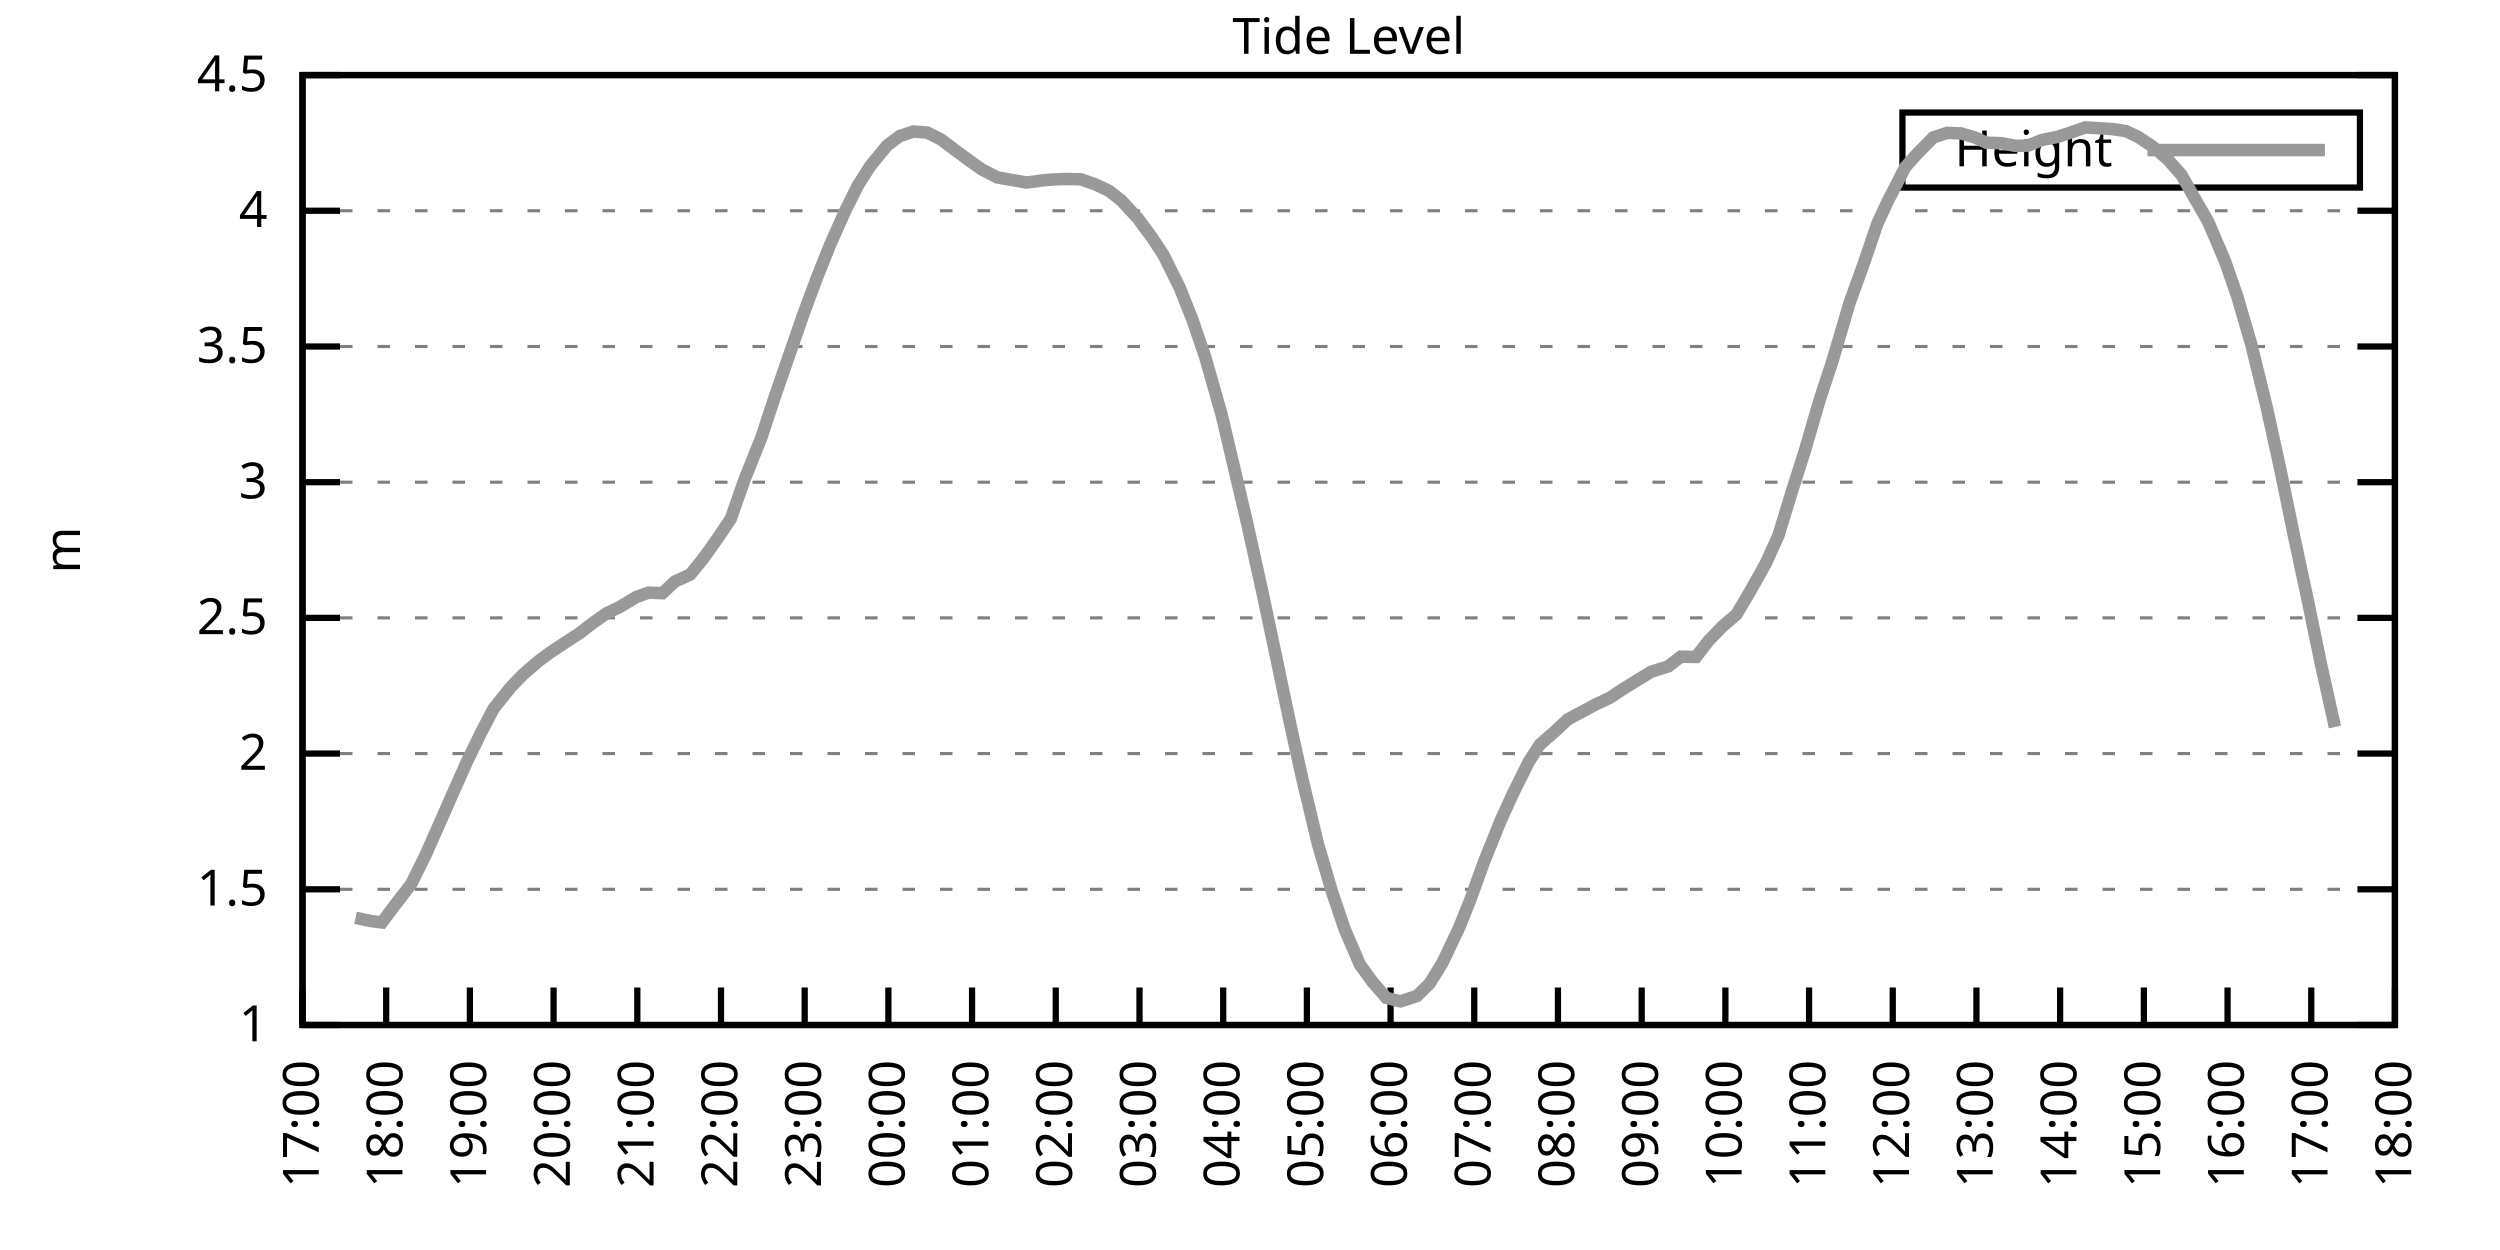
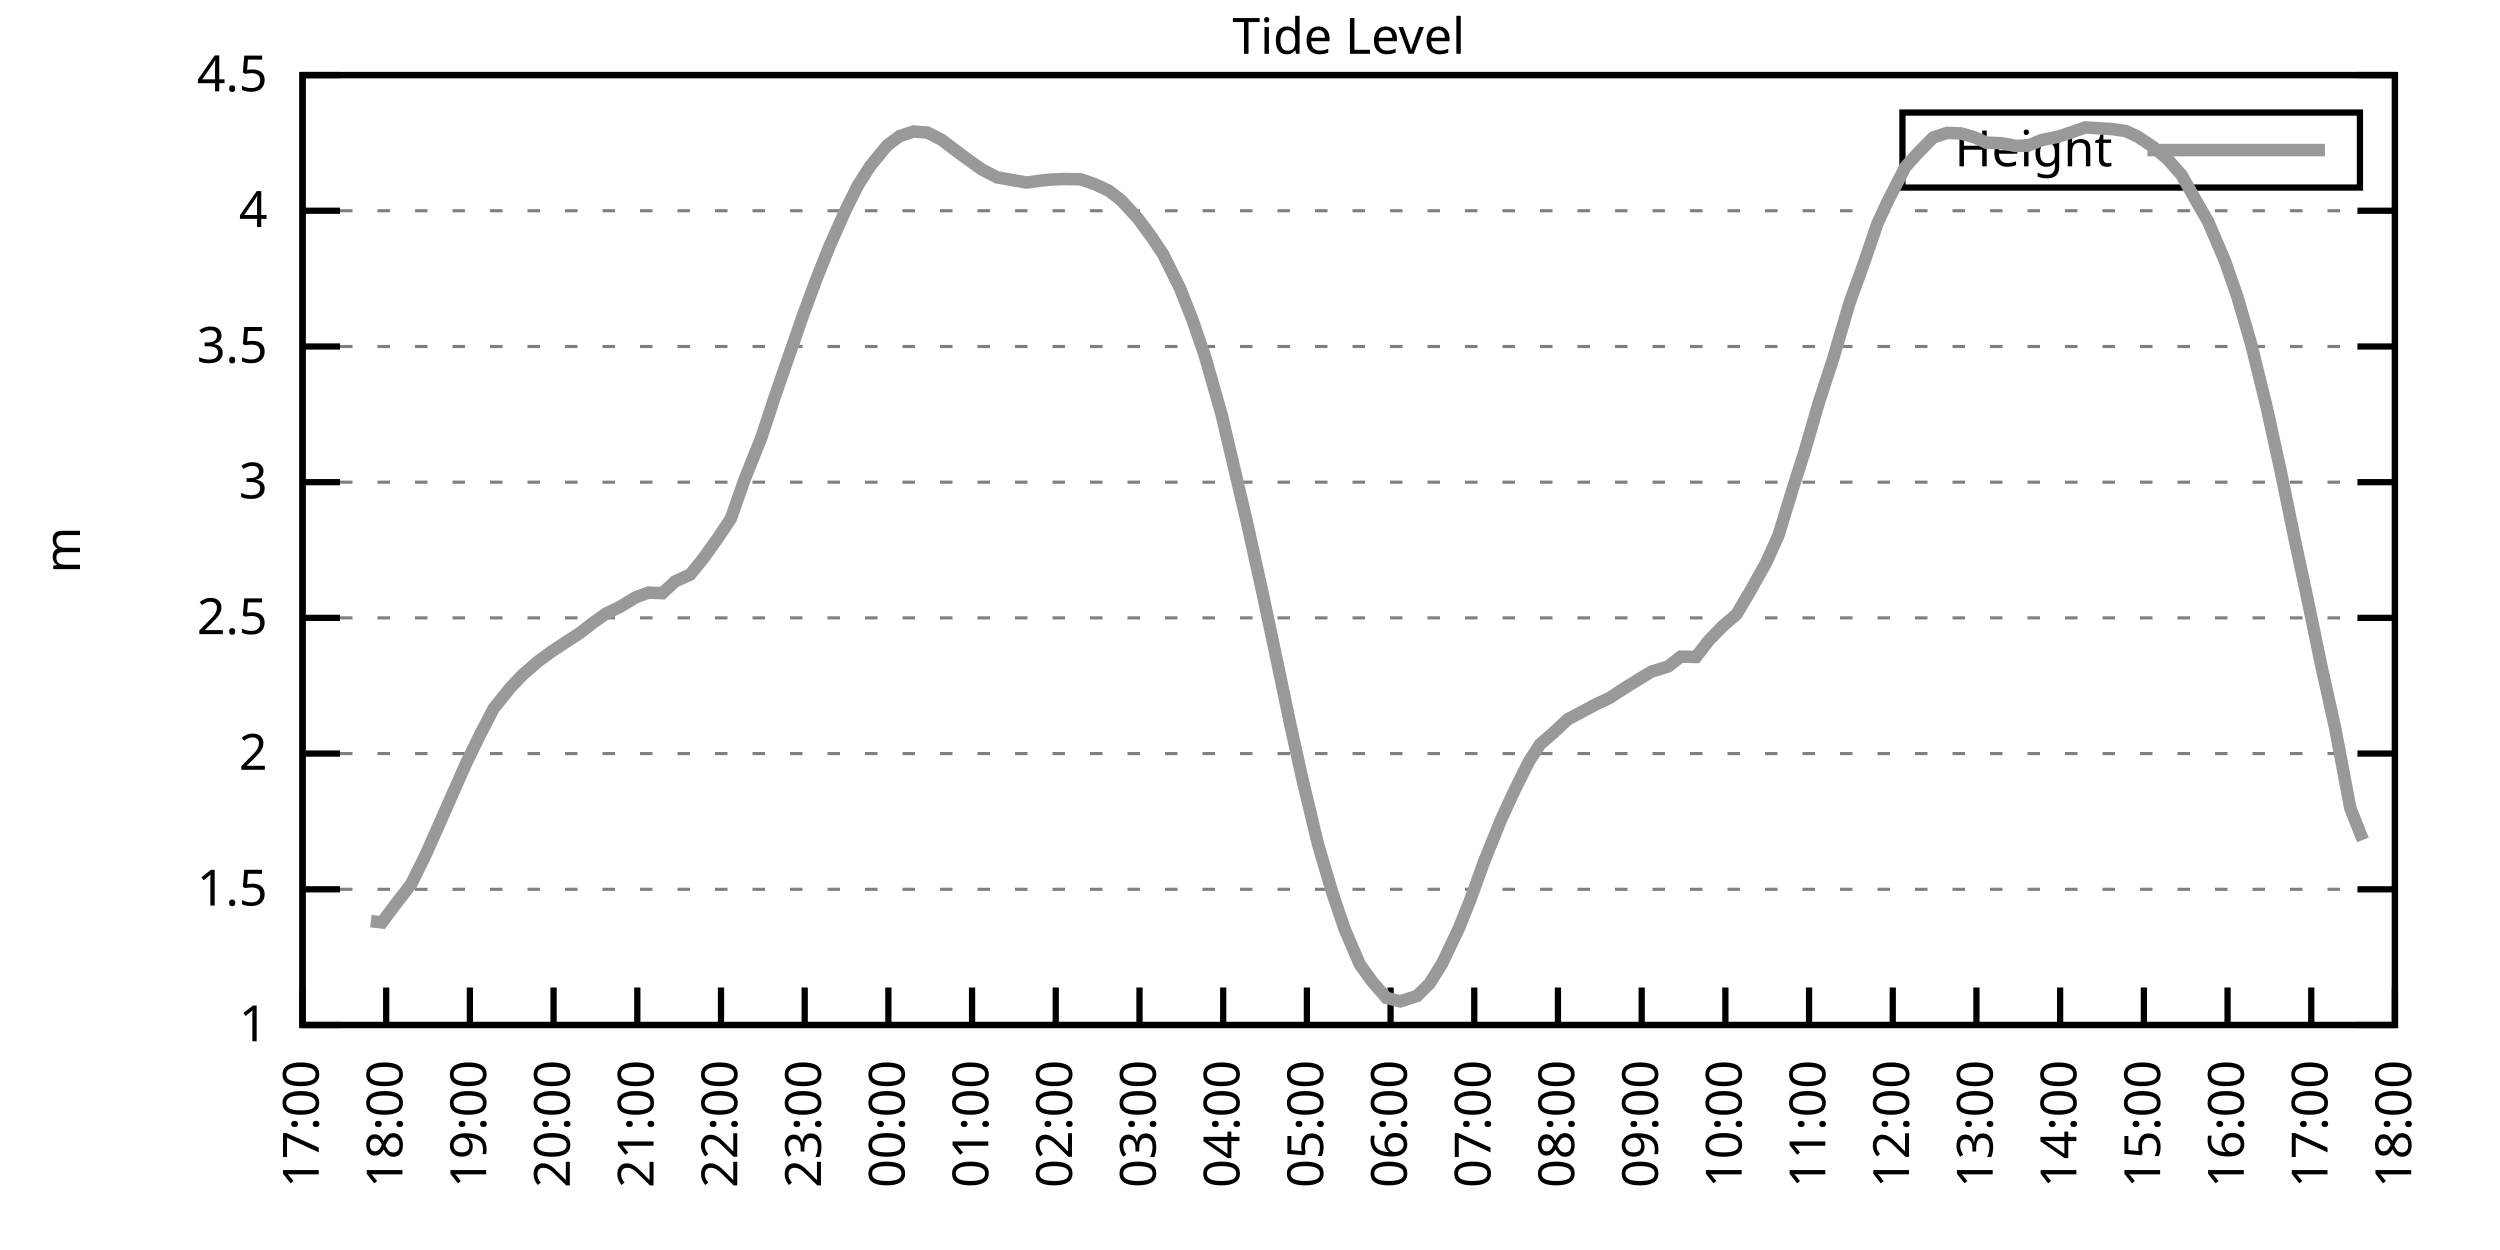
<svg xmlns="http://www.w3.org/2000/svg" xmlns:xlink="http://www.w3.org/1999/xlink" width="400" height="200" viewBox="0 0 400 200">
  <g id="gnuplot_canvas">
    <rect x="0" y="0" width="400" height="200" fill="none" />
    <defs>
      <circle id="gpDot" r="0.5" stroke-width="0.5" stroke="currentColor" />
      <path id="gpPt0" stroke-width="0.333" stroke="currentColor" d="M-1,0 h2 M0,-1 v2" />
      <path id="gpPt1" stroke-width="0.333" stroke="currentColor" d="M-1,-1 L1,1 M1,-1 L-1,1" />
      <path id="gpPt2" stroke-width="0.333" stroke="currentColor" d="M-1,0 L1,0 M0,-1 L0,1 M-1,-1 L1,1 M-1,1 L1,-1" />
      <rect id="gpPt3" stroke-width="0.333" stroke="currentColor" x="-1" y="-1" width="2" height="2" />
      <rect id="gpPt4" stroke-width="0.333" stroke="currentColor" fill="currentColor" x="-1" y="-1" width="2" height="2" />
      <circle id="gpPt5" stroke-width="0.333" stroke="currentColor" cx="0" cy="0" r="1" />
      <use xlink:href="#gpPt5" id="gpPt6" fill="currentColor" stroke="none" />
      <path id="gpPt7" stroke-width="0.333" stroke="currentColor" d="M0,-1.33 L-1.33,0.67 L1.33,0.67 z" />
      <use xlink:href="#gpPt7" id="gpPt8" fill="currentColor" stroke="none" />
      <use xlink:href="#gpPt7" id="gpPt9" stroke="currentColor" transform="rotate(180)" />
      <use xlink:href="#gpPt9" id="gpPt10" fill="currentColor" stroke="none" />
      <use xlink:href="#gpPt3" id="gpPt11" stroke="currentColor" transform="rotate(45)" />
      <use xlink:href="#gpPt11" id="gpPt12" fill="currentColor" stroke="none" />
      <path id="gpPt13" stroke-width="0.333" stroke="currentColor" d="M0,1.330 L1.265,0.411 L0.782,-1.067 L-0.782,-1.076 L-1.265,0.411 z" />
      <use xlink:href="#gpPt13" id="gpPt14" fill="currentColor" stroke="none" />
      <filter id="textbox" filterUnits="objectBoundingBox" x="0" y="0" height="1" width="1">
        <feFlood flood-color="white" flood-opacity="1" result="bgnd" />
        <feComposite in="SourceGraphic" in2="bgnd" operator="atop" />
      </filter>
      <filter id="greybox" filterUnits="objectBoundingBox" x="0" y="0" height="1" width="1">
        <feFlood flood-color="lightgrey" flood-opacity="1" result="grey" />
        <feComposite in="SourceGraphic" in2="grey" operator="atop" />
      </filter>
    </defs>
    <g fill="none" color="white" stroke="currentColor" stroke-width="1.00" stroke-linecap="butt" stroke-linejoin="miter">
</g>
    <g fill="none" color="black" stroke="currentColor" stroke-width="1.00" stroke-linecap="butt" stroke-linejoin="miter">
      <g stroke="none" shape-rendering="crispEdges">
        <polygon fill="rgb(255, 255, 255)" points="48.40,164.00 383.18,164.00 383.18,12.02 48.40,12.02 " />
      </g>
    </g>
    <g fill="none" color="black" stroke="currentColor" stroke-width="1.00" stroke-linecap="butt" stroke-linejoin="miter">
</g>
    <g fill="none" color="black" stroke="black" stroke-width="0.50" stroke-linecap="butt" stroke-linejoin="miter">
</g>
    <g fill="none" color="gray" stroke="currentColor" stroke-width="0.50" stroke-linecap="butt" stroke-linejoin="miter">
      <path stroke="gray" stroke-dasharray="2,4" class="gridline" d="M48.40,164.00 L383.19,164.00  " />
    </g>
    <g fill="none" color="gray" stroke="gray" stroke-width="1.00" stroke-linecap="butt" stroke-linejoin="miter">
</g>
    <g fill="none" color="black" stroke="currentColor" stroke-width="1.00" stroke-linecap="butt" stroke-linejoin="miter">
      <path stroke="black" d="M48.40,164.00 L54.40,164.00 M383.19,164.00 L377.19,164.00  " />
      <g transform="translate(42.80,166.60)" stroke="none" fill="black" font-family="Sans" font-size="8.00" text-anchor="end">
        <text>
          <tspan font-family="Sans"> 1</tspan>
        </text>
      </g>
    </g>
    <g fill="none" color="black" stroke="currentColor" stroke-width="1.00" stroke-linecap="butt" stroke-linejoin="miter">
</g>
    <g fill="none" color="black" stroke="black" stroke-width="0.50" stroke-linecap="butt" stroke-linejoin="miter">
</g>
    <g fill="none" color="gray" stroke="currentColor" stroke-width="0.50" stroke-linecap="butt" stroke-linejoin="miter">
      <path stroke="gray" stroke-dasharray="2,4" class="gridline" d="M48.40,142.29 L383.19,142.29  " />
    </g>
    <g fill="none" color="gray" stroke="gray" stroke-width="1.00" stroke-linecap="butt" stroke-linejoin="miter">
</g>
    <g fill="none" color="black" stroke="currentColor" stroke-width="1.00" stroke-linecap="butt" stroke-linejoin="miter">
      <path stroke="black" d="M48.40,142.29 L54.40,142.29 M383.19,142.29 L377.19,142.29  " />
      <g transform="translate(42.80,144.89)" stroke="none" fill="black" font-family="Sans" font-size="8.00" text-anchor="end">
        <text>
          <tspan font-family="Sans"> 1.5</tspan>
        </text>
      </g>
    </g>
    <g fill="none" color="black" stroke="currentColor" stroke-width="1.00" stroke-linecap="butt" stroke-linejoin="miter">
</g>
    <g fill="none" color="black" stroke="black" stroke-width="0.50" stroke-linecap="butt" stroke-linejoin="miter">
</g>
    <g fill="none" color="gray" stroke="currentColor" stroke-width="0.50" stroke-linecap="butt" stroke-linejoin="miter">
      <path stroke="gray" stroke-dasharray="2,4" class="gridline" d="M48.40,120.57 L383.19,120.57  " />
    </g>
    <g fill="none" color="gray" stroke="gray" stroke-width="1.00" stroke-linecap="butt" stroke-linejoin="miter">
</g>
    <g fill="none" color="black" stroke="currentColor" stroke-width="1.00" stroke-linecap="butt" stroke-linejoin="miter">
      <path stroke="black" d="M48.40,120.57 L54.40,120.57 M383.19,120.57 L377.19,120.57  " />
      <g transform="translate(42.80,123.17)" stroke="none" fill="black" font-family="Sans" font-size="8.00" text-anchor="end">
        <text>
          <tspan font-family="Sans"> 2</tspan>
        </text>
      </g>
    </g>
    <g fill="none" color="black" stroke="currentColor" stroke-width="1.00" stroke-linecap="butt" stroke-linejoin="miter">
</g>
    <g fill="none" color="black" stroke="black" stroke-width="0.50" stroke-linecap="butt" stroke-linejoin="miter">
</g>
    <g fill="none" color="gray" stroke="currentColor" stroke-width="0.50" stroke-linecap="butt" stroke-linejoin="miter">
      <path stroke="gray" stroke-dasharray="2,4" class="gridline" d="M48.40,98.86 L383.19,98.86  " />
    </g>
    <g fill="none" color="gray" stroke="gray" stroke-width="1.00" stroke-linecap="butt" stroke-linejoin="miter">
</g>
    <g fill="none" color="black" stroke="currentColor" stroke-width="1.00" stroke-linecap="butt" stroke-linejoin="miter">
      <path stroke="black" d="M48.40,98.86 L54.40,98.86 M383.19,98.86 L377.19,98.86  " />
      <g transform="translate(42.80,101.46)" stroke="none" fill="black" font-family="Sans" font-size="8.00" text-anchor="end">
        <text>
          <tspan font-family="Sans"> 2.5</tspan>
        </text>
      </g>
    </g>
    <g fill="none" color="black" stroke="currentColor" stroke-width="1.00" stroke-linecap="butt" stroke-linejoin="miter">
</g>
    <g fill="none" color="black" stroke="black" stroke-width="0.50" stroke-linecap="butt" stroke-linejoin="miter">
</g>
    <g fill="none" color="gray" stroke="currentColor" stroke-width="0.50" stroke-linecap="butt" stroke-linejoin="miter">
      <path stroke="gray" stroke-dasharray="2,4" class="gridline" d="M48.40,77.15 L383.19,77.15  " />
    </g>
    <g fill="none" color="gray" stroke="gray" stroke-width="1.00" stroke-linecap="butt" stroke-linejoin="miter">
</g>
    <g fill="none" color="black" stroke="currentColor" stroke-width="1.00" stroke-linecap="butt" stroke-linejoin="miter">
      <path stroke="black" d="M48.40,77.15 L54.40,77.15 M383.19,77.15 L377.19,77.15  " />
      <g transform="translate(42.80,79.75)" stroke="none" fill="black" font-family="Sans" font-size="8.00" text-anchor="end">
        <text>
          <tspan font-family="Sans"> 3</tspan>
        </text>
      </g>
    </g>
    <g fill="none" color="black" stroke="currentColor" stroke-width="1.00" stroke-linecap="butt" stroke-linejoin="miter">
</g>
    <g fill="none" color="black" stroke="black" stroke-width="0.50" stroke-linecap="butt" stroke-linejoin="miter">
</g>
    <g fill="none" color="gray" stroke="currentColor" stroke-width="0.50" stroke-linecap="butt" stroke-linejoin="miter">
      <path stroke="gray" stroke-dasharray="2,4" class="gridline" d="M48.40,55.44 L383.19,55.44  " />
    </g>
    <g fill="none" color="gray" stroke="gray" stroke-width="1.00" stroke-linecap="butt" stroke-linejoin="miter">
</g>
    <g fill="none" color="black" stroke="currentColor" stroke-width="1.00" stroke-linecap="butt" stroke-linejoin="miter">
      <path stroke="black" d="M48.40,55.44 L54.40,55.44 M383.19,55.44 L377.19,55.44  " />
      <g transform="translate(42.80,58.04)" stroke="none" fill="black" font-family="Sans" font-size="8.00" text-anchor="end">
        <text>
          <tspan font-family="Sans"> 3.5</tspan>
        </text>
      </g>
    </g>
    <g fill="none" color="black" stroke="currentColor" stroke-width="1.00" stroke-linecap="butt" stroke-linejoin="miter">
</g>
    <g fill="none" color="black" stroke="black" stroke-width="0.50" stroke-linecap="butt" stroke-linejoin="miter">
</g>
    <g fill="none" color="gray" stroke="currentColor" stroke-width="0.50" stroke-linecap="butt" stroke-linejoin="miter">
      <path stroke="gray" stroke-dasharray="2,4" class="gridline" d="M48.40,33.72 L383.19,33.72  " />
    </g>
    <g fill="none" color="gray" stroke="gray" stroke-width="1.00" stroke-linecap="butt" stroke-linejoin="miter">
</g>
    <g fill="none" color="black" stroke="currentColor" stroke-width="1.00" stroke-linecap="butt" stroke-linejoin="miter">
      <path stroke="black" d="M48.40,33.72 L54.40,33.72 M383.19,33.72 L377.19,33.72  " />
      <g transform="translate(42.80,36.32)" stroke="none" fill="black" font-family="Sans" font-size="8.00" text-anchor="end">
        <text>
          <tspan font-family="Sans"> 4</tspan>
        </text>
      </g>
    </g>
    <g fill="none" color="black" stroke="currentColor" stroke-width="1.00" stroke-linecap="butt" stroke-linejoin="miter">
</g>
    <g fill="none" color="black" stroke="black" stroke-width="0.50" stroke-linecap="butt" stroke-linejoin="miter">
</g>
    <g fill="none" color="gray" stroke="currentColor" stroke-width="0.50" stroke-linecap="butt" stroke-linejoin="miter">
      <path stroke="gray" stroke-dasharray="2,4" class="gridline" d="M48.40,12.01 L383.19,12.01  " />
    </g>
    <g fill="none" color="gray" stroke="gray" stroke-width="1.00" stroke-linecap="butt" stroke-linejoin="miter">
</g>
    <g fill="none" color="black" stroke="currentColor" stroke-width="1.00" stroke-linecap="butt" stroke-linejoin="miter">
      <path stroke="black" d="M48.40,12.01 L54.40,12.01 M383.19,12.01 L377.19,12.01  " />
      <g transform="translate(42.80,14.61)" stroke="none" fill="black" font-family="Sans" font-size="8.00" text-anchor="end">
        <text>
          <tspan font-family="Sans"> 4.5</tspan>
        </text>
      </g>
    </g>
    <g fill="none" color="black" stroke="currentColor" stroke-width="1.00" stroke-linecap="butt" stroke-linejoin="miter">
      <path stroke="black" d="M48.40,164.00 L48.40,158.00  " />
      <g transform="translate(51.00,169.60) rotate(270.00)" stroke="none" fill="black" font-family="Sans" font-size="8.00" text-anchor="end">
        <text>
          <tspan font-family="Sans">17:00</tspan>
        </text>
      </g>
    </g>
    <g fill="none" color="black" stroke="currentColor" stroke-width="1.00" stroke-linecap="butt" stroke-linejoin="miter">
      <path stroke="black" d="M61.79,164.00 L61.79,158.00  " />
      <g transform="translate(64.39,169.60) rotate(270.00)" stroke="none" fill="black" font-family="Sans" font-size="8.00" text-anchor="end">
        <text>
          <tspan font-family="Sans">18:00</tspan>
        </text>
      </g>
    </g>
    <g fill="none" color="black" stroke="currentColor" stroke-width="1.00" stroke-linecap="butt" stroke-linejoin="miter">
      <path stroke="black" d="M75.18,164.00 L75.18,158.00  " />
      <g transform="translate(77.78,169.60) rotate(270.00)" stroke="none" fill="black" font-family="Sans" font-size="8.00" text-anchor="end">
        <text>
          <tspan font-family="Sans">19:00</tspan>
        </text>
      </g>
    </g>
    <g fill="none" color="black" stroke="currentColor" stroke-width="1.00" stroke-linecap="butt" stroke-linejoin="miter">
      <path stroke="black" d="M88.57,164.00 L88.57,158.00  " />
      <g transform="translate(91.17,169.60) rotate(270.00)" stroke="none" fill="black" font-family="Sans" font-size="8.00" text-anchor="end">
        <text>
          <tspan font-family="Sans">20:00</tspan>
        </text>
      </g>
    </g>
    <g fill="none" color="black" stroke="currentColor" stroke-width="1.00" stroke-linecap="butt" stroke-linejoin="miter">
      <path stroke="black" d="M101.97,164.00 L101.97,158.00  " />
      <g transform="translate(104.57,169.60) rotate(270.00)" stroke="none" fill="black" font-family="Sans" font-size="8.00" text-anchor="end">
        <text>
          <tspan font-family="Sans">21:00</tspan>
        </text>
      </g>
    </g>
    <g fill="none" color="black" stroke="currentColor" stroke-width="1.00" stroke-linecap="butt" stroke-linejoin="miter">
      <path stroke="black" d="M115.36,164.00 L115.36,158.00  " />
      <g transform="translate(117.96,169.60) rotate(270.00)" stroke="none" fill="black" font-family="Sans" font-size="8.00" text-anchor="end">
        <text>
          <tspan font-family="Sans">22:00</tspan>
        </text>
      </g>
    </g>
    <g fill="none" color="black" stroke="currentColor" stroke-width="1.00" stroke-linecap="butt" stroke-linejoin="miter">
      <path stroke="black" d="M128.75,164.00 L128.75,158.00  " />
      <g transform="translate(131.35,169.60) rotate(270.00)" stroke="none" fill="black" font-family="Sans" font-size="8.00" text-anchor="end">
        <text>
          <tspan font-family="Sans">23:00</tspan>
        </text>
      </g>
    </g>
    <g fill="none" color="black" stroke="currentColor" stroke-width="1.00" stroke-linecap="butt" stroke-linejoin="miter">
      <path stroke="black" d="M142.14,164.00 L142.14,158.00  " />
      <g transform="translate(144.74,169.60) rotate(270.00)" stroke="none" fill="black" font-family="Sans" font-size="8.00" text-anchor="end">
        <text>
          <tspan font-family="Sans">00:00</tspan>
        </text>
      </g>
    </g>
    <g fill="none" color="black" stroke="currentColor" stroke-width="1.00" stroke-linecap="butt" stroke-linejoin="miter">
      <path stroke="black" d="M155.53,164.00 L155.53,158.00  " />
      <g transform="translate(158.13,169.60) rotate(270.00)" stroke="none" fill="black" font-family="Sans" font-size="8.00" text-anchor="end">
        <text>
          <tspan font-family="Sans">01:00</tspan>
        </text>
      </g>
    </g>
    <g fill="none" color="black" stroke="currentColor" stroke-width="1.00" stroke-linecap="butt" stroke-linejoin="miter">
      <path stroke="black" d="M168.92,164.00 L168.92,158.00  " />
      <g transform="translate(171.52,169.60) rotate(270.00)" stroke="none" fill="black" font-family="Sans" font-size="8.00" text-anchor="end">
        <text>
          <tspan font-family="Sans">02:00</tspan>
        </text>
      </g>
    </g>
    <g fill="none" color="black" stroke="currentColor" stroke-width="1.00" stroke-linecap="butt" stroke-linejoin="miter">
      <path stroke="black" d="M182.32,164.00 L182.32,158.00  " />
      <g transform="translate(184.92,169.60) rotate(270.00)" stroke="none" fill="black" font-family="Sans" font-size="8.00" text-anchor="end">
        <text>
          <tspan font-family="Sans">03:00</tspan>
        </text>
      </g>
    </g>
    <g fill="none" color="black" stroke="currentColor" stroke-width="1.00" stroke-linecap="butt" stroke-linejoin="miter">
      <path stroke="black" d="M195.71,164.00 L195.71,158.00  " />
      <g transform="translate(198.31,169.60) rotate(270.00)" stroke="none" fill="black" font-family="Sans" font-size="8.00" text-anchor="end">
        <text>
          <tspan font-family="Sans">04:00</tspan>
        </text>
      </g>
    </g>
    <g fill="none" color="black" stroke="currentColor" stroke-width="1.00" stroke-linecap="butt" stroke-linejoin="miter">
      <path stroke="black" d="M209.10,164.00 L209.10,158.00  " />
      <g transform="translate(211.70,169.60) rotate(270.00)" stroke="none" fill="black" font-family="Sans" font-size="8.00" text-anchor="end">
        <text>
          <tspan font-family="Sans">05:00</tspan>
        </text>
      </g>
    </g>
    <g fill="none" color="black" stroke="currentColor" stroke-width="1.00" stroke-linecap="butt" stroke-linejoin="miter">
      <path stroke="black" d="M222.49,164.00 L222.49,158.00  " />
      <g transform="translate(225.09,169.60) rotate(270.00)" stroke="none" fill="black" font-family="Sans" font-size="8.00" text-anchor="end">
        <text>
          <tspan font-family="Sans">06:00</tspan>
        </text>
      </g>
    </g>
    <g fill="none" color="black" stroke="currentColor" stroke-width="1.00" stroke-linecap="butt" stroke-linejoin="miter">
      <path stroke="black" d="M235.88,164.00 L235.88,158.00  " />
      <g transform="translate(238.48,169.60) rotate(270.00)" stroke="none" fill="black" font-family="Sans" font-size="8.00" text-anchor="end">
        <text>
          <tspan font-family="Sans">07:00</tspan>
        </text>
      </g>
    </g>
    <g fill="none" color="black" stroke="currentColor" stroke-width="1.00" stroke-linecap="butt" stroke-linejoin="miter">
      <path stroke="black" d="M249.27,164.00 L249.27,158.00  " />
      <g transform="translate(251.87,169.60) rotate(270.00)" stroke="none" fill="black" font-family="Sans" font-size="8.00" text-anchor="end">
        <text>
          <tspan font-family="Sans">08:00</tspan>
        </text>
      </g>
    </g>
    <g fill="none" color="black" stroke="currentColor" stroke-width="1.00" stroke-linecap="butt" stroke-linejoin="miter">
      <path stroke="black" d="M262.67,164.00 L262.67,158.00  " />
      <g transform="translate(265.27,169.60) rotate(270.00)" stroke="none" fill="black" font-family="Sans" font-size="8.00" text-anchor="end">
        <text>
          <tspan font-family="Sans">09:00</tspan>
        </text>
      </g>
    </g>
    <g fill="none" color="black" stroke="currentColor" stroke-width="1.00" stroke-linecap="butt" stroke-linejoin="miter">
      <path stroke="black" d="M276.06,164.00 L276.06,158.00  " />
      <g transform="translate(278.66,169.60) rotate(270.00)" stroke="none" fill="black" font-family="Sans" font-size="8.00" text-anchor="end">
        <text>
          <tspan font-family="Sans">10:00</tspan>
        </text>
      </g>
    </g>
    <g fill="none" color="black" stroke="currentColor" stroke-width="1.00" stroke-linecap="butt" stroke-linejoin="miter">
      <path stroke="black" d="M289.45,164.00 L289.45,158.00  " />
      <g transform="translate(292.05,169.60) rotate(270.00)" stroke="none" fill="black" font-family="Sans" font-size="8.00" text-anchor="end">
        <text>
          <tspan font-family="Sans">11:00</tspan>
        </text>
      </g>
    </g>
    <g fill="none" color="black" stroke="currentColor" stroke-width="1.00" stroke-linecap="butt" stroke-linejoin="miter">
      <path stroke="black" d="M302.84,164.00 L302.84,158.00  " />
      <g transform="translate(305.44,169.60) rotate(270.00)" stroke="none" fill="black" font-family="Sans" font-size="8.00" text-anchor="end">
        <text>
          <tspan font-family="Sans">12:00</tspan>
        </text>
      </g>
    </g>
    <g fill="none" color="black" stroke="currentColor" stroke-width="1.00" stroke-linecap="butt" stroke-linejoin="miter">
      <path stroke="black" d="M316.23,164.00 L316.23,158.00  " />
      <g transform="translate(318.83,169.60) rotate(270.00)" stroke="none" fill="black" font-family="Sans" font-size="8.00" text-anchor="end">
        <text>
          <tspan font-family="Sans">13:00</tspan>
        </text>
      </g>
    </g>
    <g fill="none" color="black" stroke="currentColor" stroke-width="1.00" stroke-linecap="butt" stroke-linejoin="miter">
      <path stroke="black" d="M329.62,164.00 L329.62,158.00  " />
      <g transform="translate(332.22,169.60) rotate(270.00)" stroke="none" fill="black" font-family="Sans" font-size="8.00" text-anchor="end">
        <text>
          <tspan font-family="Sans">14:00</tspan>
        </text>
      </g>
    </g>
    <g fill="none" color="black" stroke="currentColor" stroke-width="1.00" stroke-linecap="butt" stroke-linejoin="miter">
      <path stroke="black" d="M343.02,164.00 L343.02,158.00  " />
      <g transform="translate(345.62,169.60) rotate(270.00)" stroke="none" fill="black" font-family="Sans" font-size="8.00" text-anchor="end">
        <text>
          <tspan font-family="Sans">15:00</tspan>
        </text>
      </g>
    </g>
    <g fill="none" color="black" stroke="currentColor" stroke-width="1.00" stroke-linecap="butt" stroke-linejoin="miter">
      <path stroke="black" d="M356.41,164.00 L356.41,158.00  " />
      <g transform="translate(359.01,169.60) rotate(270.00)" stroke="none" fill="black" font-family="Sans" font-size="8.00" text-anchor="end">
        <text>
          <tspan font-family="Sans">16:00</tspan>
        </text>
      </g>
    </g>
    <g fill="none" color="black" stroke="currentColor" stroke-width="1.00" stroke-linecap="butt" stroke-linejoin="miter">
      <path stroke="black" d="M369.80,164.00 L369.80,158.00  " />
      <g transform="translate(372.40,169.60) rotate(270.00)" stroke="none" fill="black" font-family="Sans" font-size="8.00" text-anchor="end">
        <text>
          <tspan font-family="Sans">17:00</tspan>
        </text>
      </g>
    </g>
    <g fill="none" color="black" stroke="currentColor" stroke-width="1.00" stroke-linecap="butt" stroke-linejoin="miter">
      <path stroke="black" d="M383.19,164.00 L383.19,158.00  " />
      <g transform="translate(385.79,169.60) rotate(270.00)" stroke="none" fill="black" font-family="Sans" font-size="8.00" text-anchor="end">
        <text>
          <tspan font-family="Sans">18:00</tspan>
        </text>
      </g>
    </g>
    <g fill="none" color="black" stroke="currentColor" stroke-width="1.00" stroke-linecap="butt" stroke-linejoin="miter">
</g>
    <g fill="none" color="black" stroke="currentColor" stroke-width="1.00" stroke-linecap="butt" stroke-linejoin="miter">
      <path stroke="black" d="M48.40,12.01 L48.40,164.00 L383.19,164.00 L383.19,12.01 L48.40,12.01 Z  " />
    </g>
    <g fill="none" color="black" stroke="currentColor" stroke-width="1.00" stroke-linecap="butt" stroke-linejoin="miter">
</g>
    <g fill="none" color="black" stroke="currentColor" stroke-width="1.00" stroke-linecap="butt" stroke-linejoin="miter">
      <path stroke="black" d="M304.39,30.01 L304.39,18.01 L377.59,18.01 L377.59,30.01 L304.39,30.01 Z  " />
    </g>
    <g id="Tide_level_plot_1">
      <g fill="none" color="white" stroke="black" stroke-width="2.00" stroke-linecap="butt" stroke-linejoin="miter">
</g>
      <g fill="none" color="black" stroke="currentColor" stroke-width="2.00" stroke-linecap="butt" stroke-linejoin="miter">
        <g transform="translate(337.99,26.61)" stroke="none" fill="black" font-family="Sans" font-size="8.00" text-anchor="end">
          <text>
            <tspan font-family="Sans">Height</tspan>
          </text>
        </g>
      </g>
      <g fill="none" color="black" stroke="currentColor" stroke-width="2.00" stroke-linecap="butt" stroke-linejoin="miter">
-         <path stroke="rgb(153, 153, 153)" d="M343.59,24.01 L371.99,24.01 M56.88,146.85 L59.34,147.37 L61.12,147.59 L63.13,144.89 L65.81,141.42 L68.04,136.90   L70.05,132.39 L72.50,126.83 L74.74,121.79 L76.97,117.23 L78.98,113.37 L81.66,110.02 L83.66,107.94 L86.12,105.81   L88.13,104.33 L90.36,102.86 L92.82,101.25 L94.82,99.69 L97.06,98.12 L99.06,97.17 L101.74,95.56 L103.75,94.82   L105.98,94.91 L107.99,93.04 L110.45,91.91 L112.46,89.44 L114.91,86.01 L116.92,83.01 L119.15,76.67 L121.83,69.98   L123.84,63.86 L125.85,58.04 L128.53,50.31 L130.54,44.88 L132.77,39.28 L135.22,33.77 L137.23,29.73 L139.24,26.56   L141.92,23.30 L143.93,21.78 L146.16,21.04 L148.39,21.22 L150.62,22.35 L152.85,24.04 L155.09,25.69 L157.10,27.12   L159.55,28.38 L164.24,29.21 L166.47,28.90 L168.25,28.73 L170.49,28.64 L172.94,28.69 L175.17,29.47 L177.41,30.51   L179.41,32.07 L182.09,34.98 L184.32,38.02 L186.11,40.71 L188.79,46.10 L190.80,51.18 L192.81,57.04 L195.48,66.42   L199.50,83.53 L201.96,94.65 L204.19,105.16 L206.42,115.80 L208.43,124.87 L210.88,135.08 L213.12,142.68 L215.13,148.63   L217.58,154.32 L219.59,157.10 L221.82,159.66 L224.05,160.22 L226.73,159.35 L228.74,157.36 L230.75,154.14 L233.43,148.50   L235.21,144.07 L237.44,137.90 L240.12,131.26 L242.13,126.87 L244.59,121.92 L246.37,119.14 L248.60,117.19 L250.84,115.10   L253.29,113.80 L255.30,112.71 L257.53,111.67 L259.76,110.20 L262.00,108.81 L264.23,107.46 L266.91,106.63 L268.92,105.07   L271.37,105.11 L273.38,102.51 L275.61,100.21 L277.84,98.30 L279.85,94.91 L282.53,90.13 L284.54,85.70 L286.77,78.41   L288.78,72.11 L291.01,64.42 L293.24,57.61 L295.92,48.49 L298.15,42.32 L300.39,35.76 L301.95,32.38 L304.85,26.73   L306.63,24.73 L309.31,22.00 L311.54,21.26 L313.78,21.35 L316.01,22.00 L317.79,22.82 L320.25,22.91 L322.48,23.34   L324.49,23.30 L326.72,22.39 L329.18,21.91 L331.41,21.17 L333.64,20.39 L335.87,20.52 L337.88,20.65 L340.11,20.96   L342.12,21.91 L344.58,23.56 L346.81,25.47 L349.04,27.99 L351.27,31.94 L353.28,35.42 L355.96,41.67 L357.97,47.45   L360.20,55.09 L362.66,65.12 L364.89,75.28 L367.12,86.14 L369.13,95.52 L371.36,106.29 L373.59,116.32  " />
+         <path stroke="rgb(153, 153, 153)" d="M343.59,24.01 L371.99,24.01 M59.34,147.37 L61.12,147.59 L63.13,144.89 L65.81,141.42 L68.04,136.90 L70.05,132.39   L72.50,126.83 L74.74,121.79 L76.97,117.23 L78.98,113.37 L81.66,110.02 L83.66,107.94 L86.12,105.81 L88.13,104.33   L90.36,102.86 L92.82,101.25 L94.82,99.69 L97.06,98.12 L99.06,97.17 L101.74,95.56 L103.75,94.82 L105.98,94.91   L107.99,93.04 L110.45,91.91 L112.46,89.44 L114.91,86.01 L116.92,83.01 L119.15,76.67 L121.83,69.98 L123.84,63.86   L125.85,58.04 L128.53,50.31 L130.54,44.88 L132.77,39.28 L135.22,33.77 L137.23,29.73 L139.24,26.56 L141.92,23.30   L143.93,21.78 L146.16,21.04 L148.39,21.22 L150.62,22.35 L152.85,24.04 L155.09,25.69 L157.10,27.12 L159.55,28.38   L164.24,29.21 L166.47,28.90 L168.25,28.73 L170.49,28.64 L172.94,28.69 L175.17,29.47 L177.41,30.51 L179.41,32.07   L182.09,34.98 L184.32,38.02 L186.11,40.71 L188.79,46.10 L190.80,51.18 L192.81,57.04 L195.48,66.42 L199.50,83.53   L201.96,94.65 L204.19,105.16 L206.42,115.80 L208.43,124.87 L210.88,135.08 L213.12,142.68 L215.13,148.63 L217.58,154.32   L219.59,157.10 L221.82,159.66 L224.05,160.22 L226.73,159.35 L228.74,157.36 L230.75,154.14 L233.43,148.50 L235.21,144.07   L237.44,137.90 L240.12,131.26 L242.13,126.87 L244.59,121.92 L246.37,119.14 L248.60,117.19 L250.84,115.10 L253.29,113.80   L255.30,112.71 L257.53,111.67 L259.76,110.20 L262.00,108.81 L264.23,107.46 L266.91,106.63 L268.92,105.07 L271.37,105.11   L273.38,102.51 L275.61,100.21 L277.84,98.30 L279.85,94.91 L282.53,90.13 L284.54,85.70 L286.77,78.41 L288.78,72.11   L291.01,64.42 L293.24,57.61 L295.92,48.49 L298.15,42.32 L300.39,35.76 L301.95,32.38 L304.85,26.73 L306.63,24.73   L309.31,22.00 L311.54,21.26 L313.78,21.35 L316.01,22.00 L317.79,22.82 L320.25,22.91 L322.48,23.34 L324.49,23.30   L326.72,22.39 L329.18,21.91 L331.41,21.17 L333.64,20.39 L335.87,20.52 L337.88,20.65 L340.11,20.96 L342.12,21.91   L344.58,23.56 L346.81,25.47 L349.04,27.99 L351.27,31.94 L353.28,35.42 L355.96,41.67 L357.97,47.45 L360.20,55.09   L362.66,65.12 L364.89,75.28 L367.12,86.14 L369.13,95.52 L371.36,106.29 L373.59,116.32 L376.05,129.30 L378.06,134.38    " />
      </g>
    </g>
    <g fill="none" color="black" stroke="currentColor" stroke-width="2.00" stroke-linecap="butt" stroke-linejoin="miter">
</g>
    <g fill="none" color="black" stroke="black" stroke-width="1.00" stroke-linecap="butt" stroke-linejoin="miter">
</g>
    <g fill="none" color="black" stroke="currentColor" stroke-width="1.00" stroke-linecap="butt" stroke-linejoin="miter">
      <path stroke="black" d="M48.40,12.01 L48.40,164.00 L383.19,164.00 L383.19,12.01 L48.40,12.01 Z  " />
      <g transform="translate(12.80,88.01) rotate(270.00)" stroke="none" fill="black" font-family="Sans" font-size="8.00" text-anchor="middle">
        <text>
          <tspan font-family="Sans">m</tspan>
        </text>
      </g>
    </g>
    <g fill="none" color="black" stroke="currentColor" stroke-width="1.00" stroke-linecap="butt" stroke-linejoin="miter">
</g>
    <g fill="none" color="black" stroke="currentColor" stroke-width="1.00" stroke-linecap="butt" stroke-linejoin="miter">
      <g transform="translate(215.79,8.61)" stroke="none" fill="black" font-family="Sans" font-size="8.00" text-anchor="middle">
        <text>
          <tspan font-family="Sans">Tide Level</tspan>
        </text>
      </g>
    </g>
    <g fill="none" color="black" stroke="currentColor" stroke-width="1.00" stroke-linecap="butt" stroke-linejoin="miter">
</g>
  </g>
</svg>
